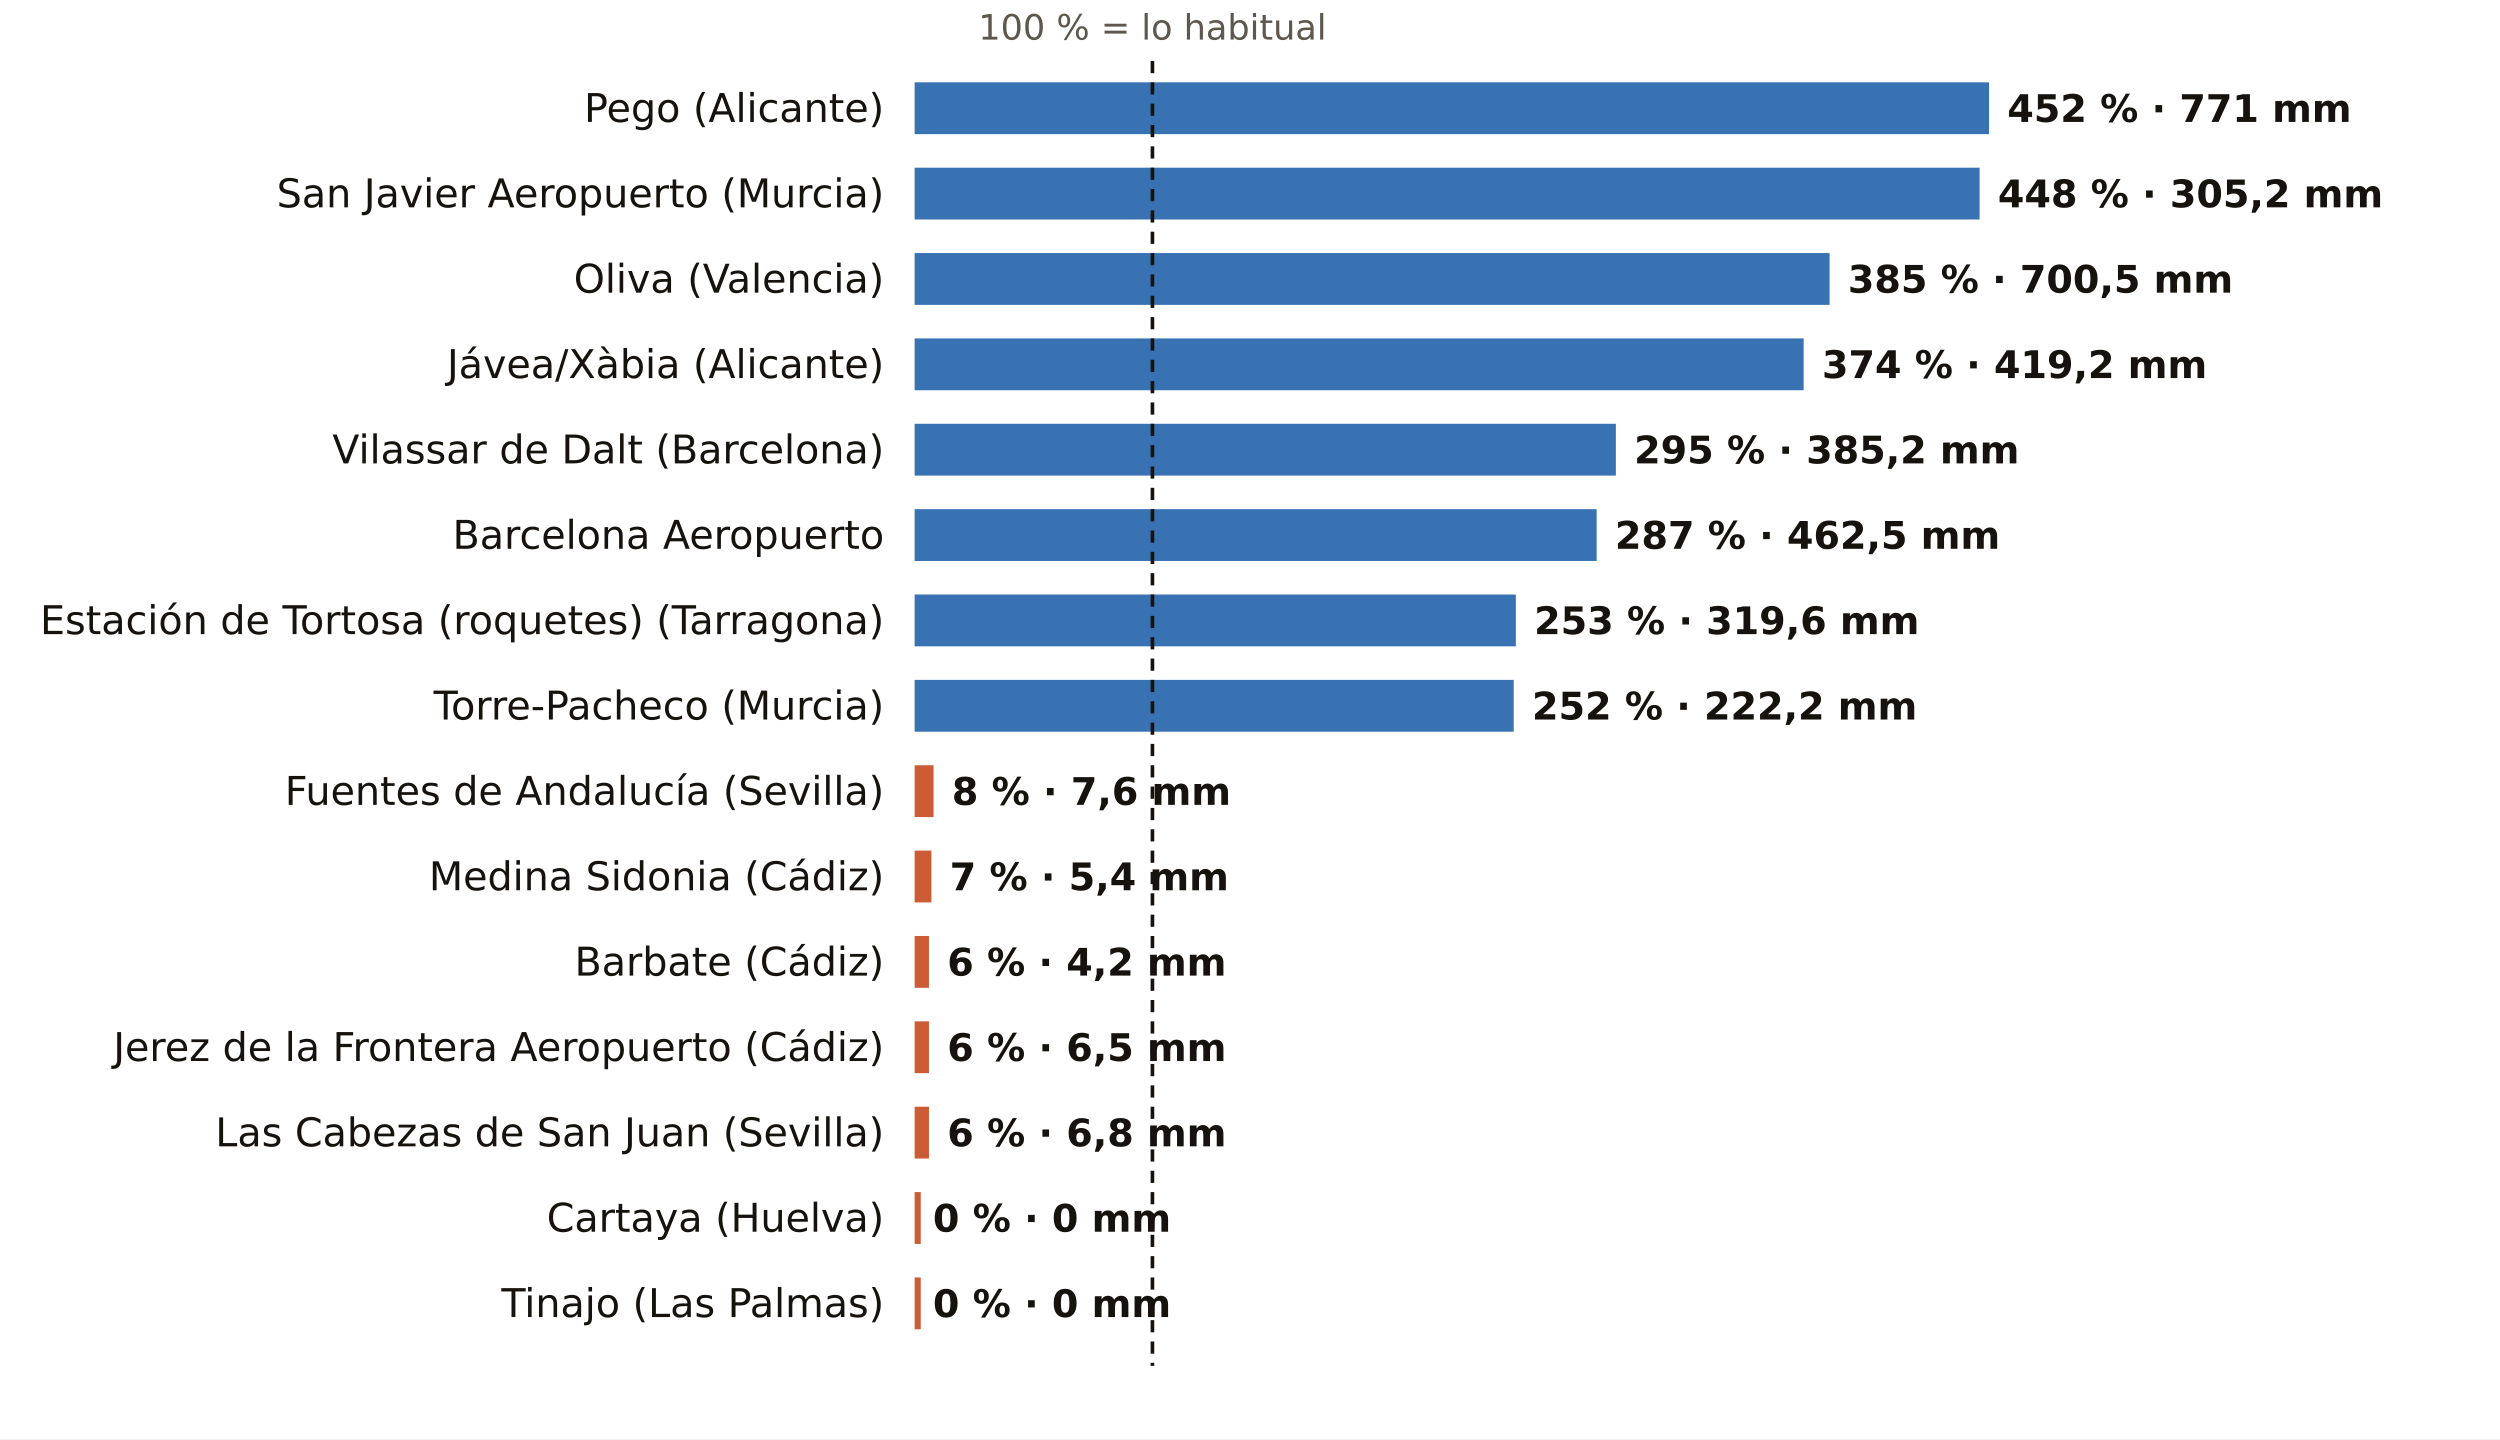
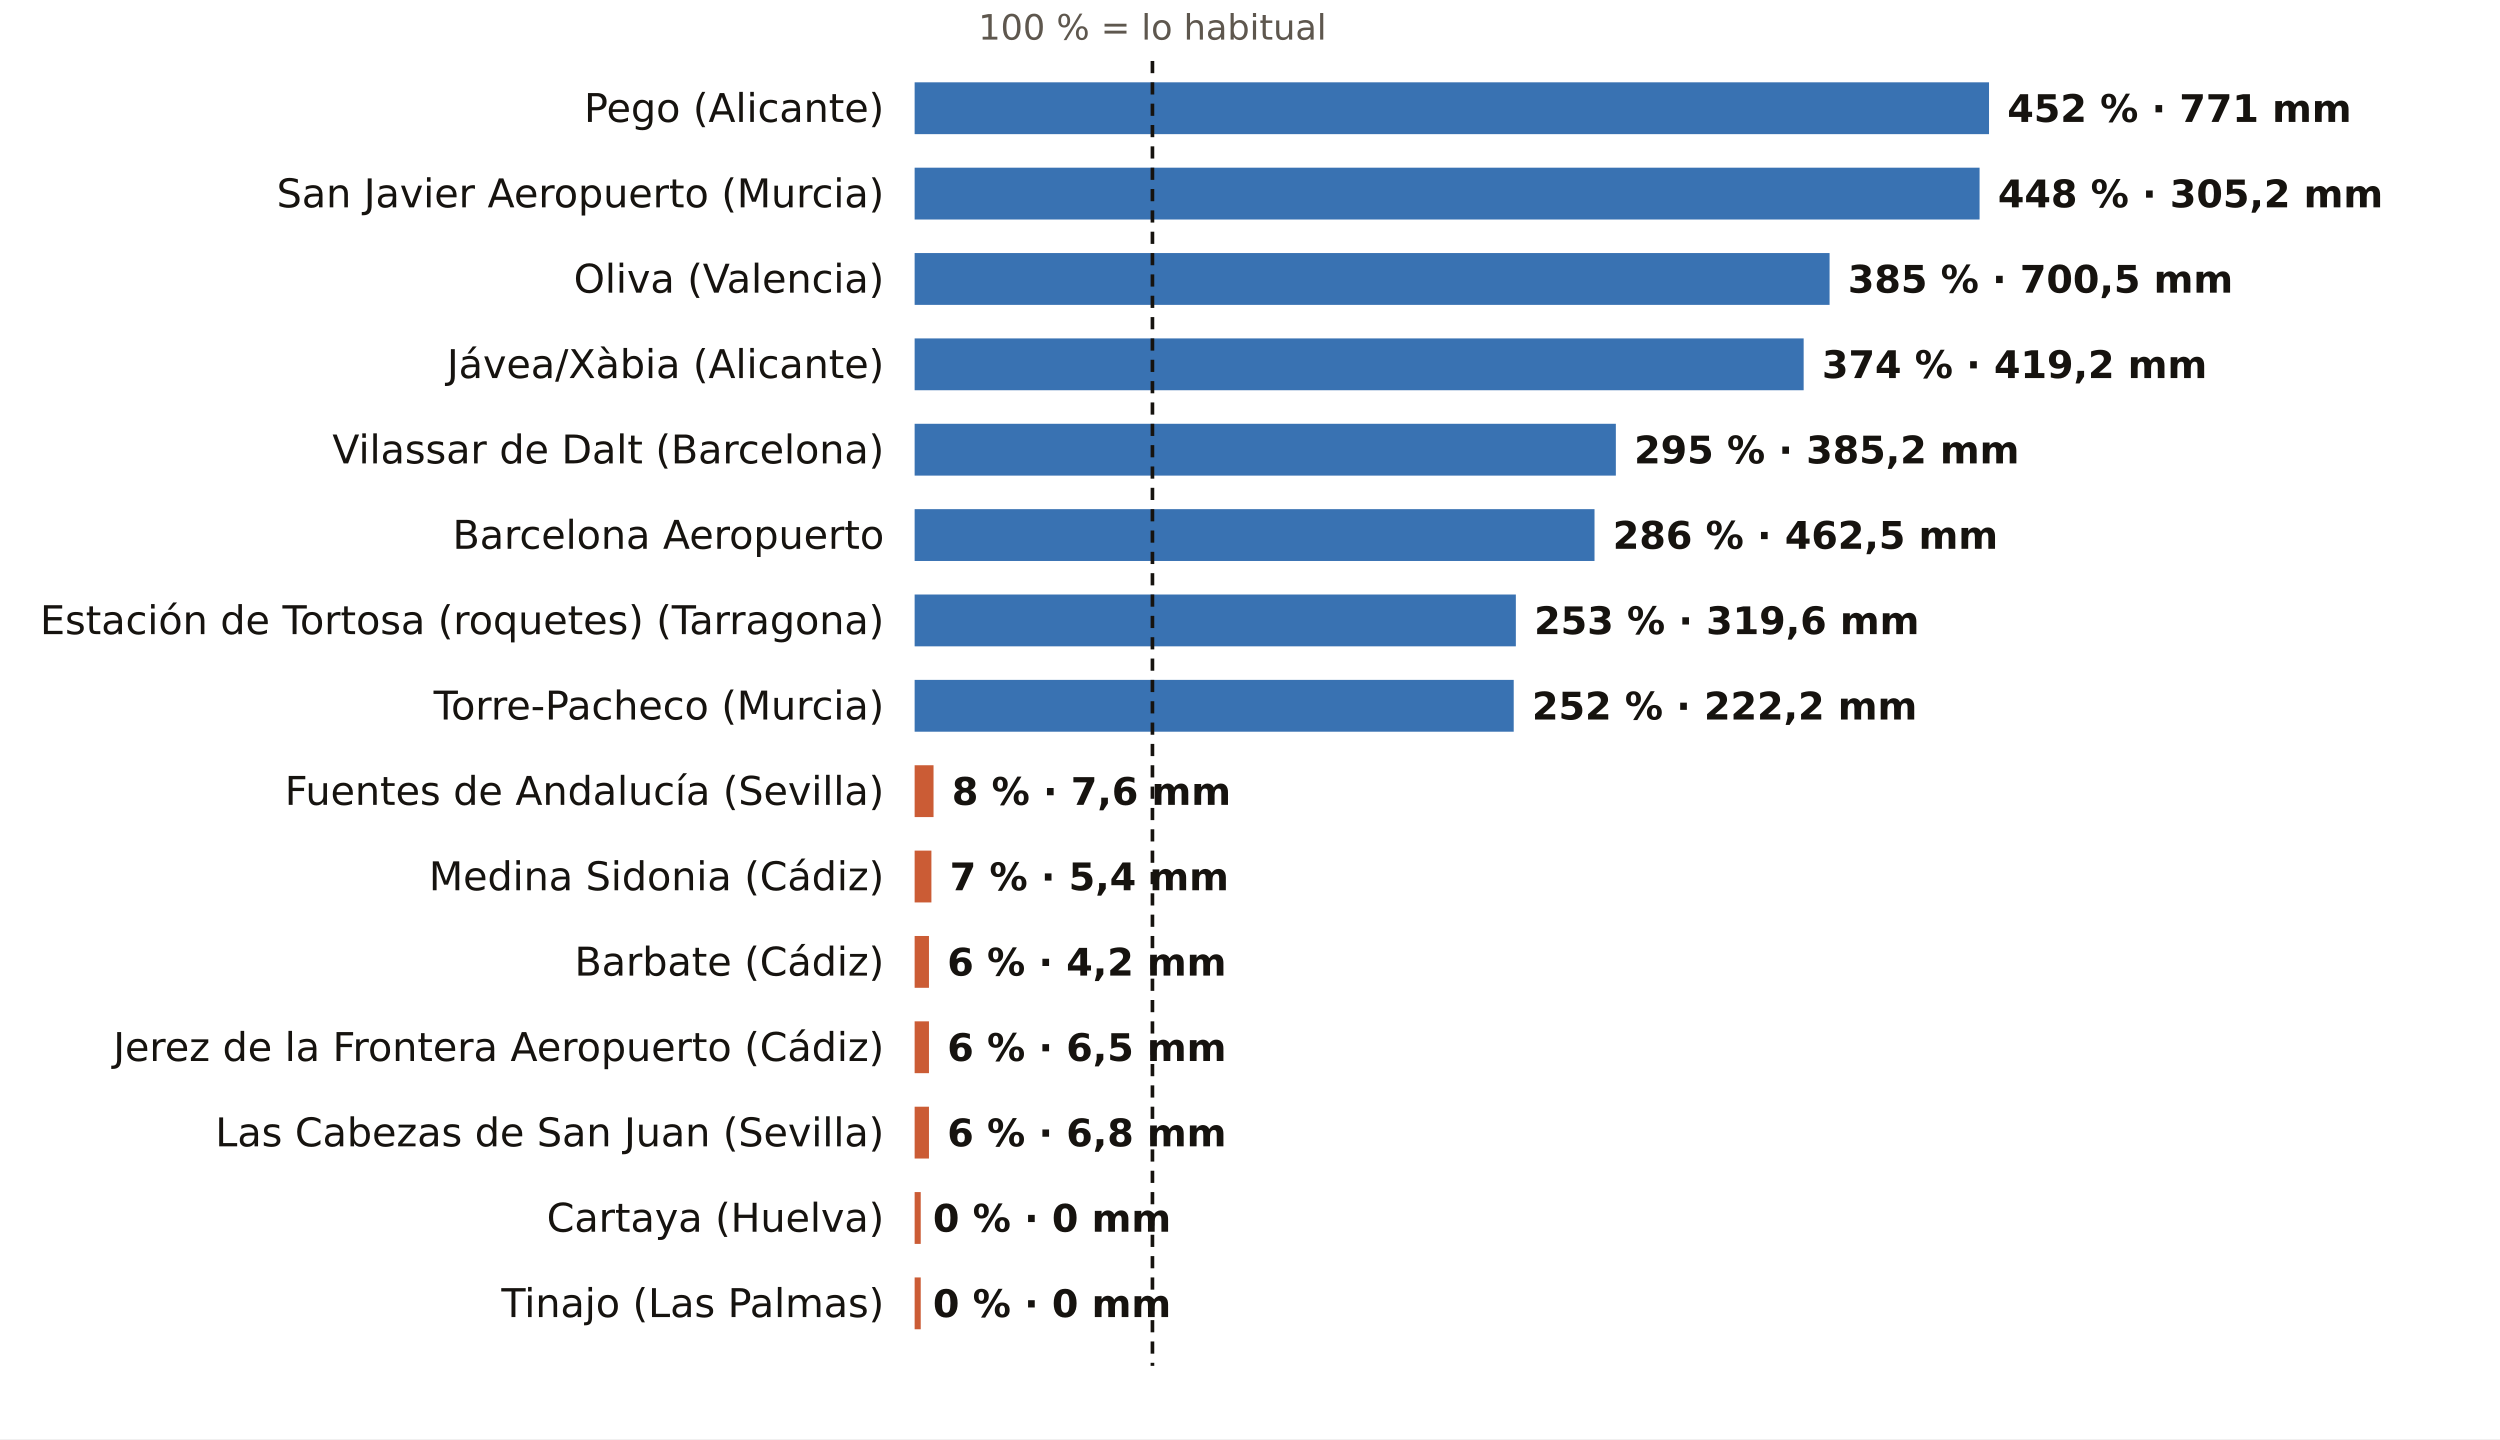
<svg xmlns="http://www.w3.org/2000/svg" viewBox="0 0 820 472" width="820" height="472" role="img" aria-label="El otoño, pluviómetro a pluviómetro: % de lo habitual">
  <rect width="820" height="472" fill="#FFFFFF" />
  <text x="378.0" y="13.0" font-size="11.5" fill="#5E574E" text-anchor="middle" font-weight="400" font-family="Public Sans, DejaVu Sans, Arial, sans-serif">100 % = lo habitual</text>
  <text x="290.0" y="40.0" font-size="13" fill="#16130F" text-anchor="end" font-weight="500" font-family="Public Sans, DejaVu Sans, Arial, sans-serif">Pego (Alicante)</text>
  <rect x="300" y="27" width="352.4" height="17" fill="#1F5FA8" opacity="0.88" />
  <text x="658.4" y="40.0" font-size="12.5" fill="#16130F" text-anchor="start" font-weight="600" font-family="Public Sans, DejaVu Sans, Arial, sans-serif">452 % · 771 mm</text>
  <text x="290.0" y="68.0" font-size="13" fill="#16130F" text-anchor="end" font-weight="500" font-family="Public Sans, DejaVu Sans, Arial, sans-serif">San Javier Aeropuerto (Murcia)</text>
  <rect x="300" y="55" width="349.3" height="17" fill="#1F5FA8" opacity="0.88" />
  <text x="655.3" y="68.0" font-size="12.5" fill="#16130F" text-anchor="start" font-weight="600" font-family="Public Sans, DejaVu Sans, Arial, sans-serif">448 % · 305,2 mm</text>
  <text x="290.0" y="96.0" font-size="13" fill="#16130F" text-anchor="end" font-weight="500" font-family="Public Sans, DejaVu Sans, Arial, sans-serif">Oliva (Valencia)</text>
  <rect x="300" y="83" width="300.1" height="17" fill="#1F5FA8" opacity="0.88" />
  <text x="606.1" y="96.0" font-size="12.5" fill="#16130F" text-anchor="start" font-weight="600" font-family="Public Sans, DejaVu Sans, Arial, sans-serif">385 % · 700,5 mm</text>
  <text x="290.0" y="124.0" font-size="13" fill="#16130F" text-anchor="end" font-weight="500" font-family="Public Sans, DejaVu Sans, Arial, sans-serif">Jávea/Xàbia (Alicante)</text>
  <rect x="300" y="111" width="291.6" height="17" fill="#1F5FA8" opacity="0.88" />
  <text x="597.6" y="124.0" font-size="12.5" fill="#16130F" text-anchor="start" font-weight="600" font-family="Public Sans, DejaVu Sans, Arial, sans-serif">374 % · 419,2 mm</text>
  <text x="290.0" y="152.0" font-size="13" fill="#16130F" text-anchor="end" font-weight="500" font-family="Public Sans, DejaVu Sans, Arial, sans-serif">Vilassar de Dalt (Barcelona)</text>
  <rect x="300" y="139" width="230.0" height="17" fill="#1F5FA8" opacity="0.88" />
  <text x="536.0" y="152.0" font-size="12.5" fill="#16130F" text-anchor="start" font-weight="600" font-family="Public Sans, DejaVu Sans, Arial, sans-serif">295 % · 385,2 mm</text>
  <text x="290.0" y="180.0" font-size="13" fill="#16130F" text-anchor="end" font-weight="500" font-family="Public Sans, DejaVu Sans, Arial, sans-serif">Barcelona Aeropuerto</text>
-   <rect x="300" y="167" width="223.7" height="17" fill="#1F5FA8" opacity="0.88" />
-   <text x="529.7" y="180.0" font-size="12.5" fill="#16130F" text-anchor="start" font-weight="600" font-family="Public Sans, DejaVu Sans, Arial, sans-serif">287 % · 462,5 mm</text>
+   <rect x="300" y="167" width="223.0" height="17" fill="#1F5FA8" opacity="0.88" />
+   <text x="529.0" y="180.0" font-size="12.5" fill="#16130F" text-anchor="start" font-weight="600" font-family="Public Sans, DejaVu Sans, Arial, sans-serif">286 % · 462,5 mm</text>
  <text x="290.0" y="208.0" font-size="13" fill="#16130F" text-anchor="end" font-weight="500" font-family="Public Sans, DejaVu Sans, Arial, sans-serif">Estación de Tortosa (roquetes) (Tarragona)</text>
  <rect x="300" y="195" width="197.2" height="17" fill="#1F5FA8" opacity="0.88" />
  <text x="503.2" y="208.0" font-size="12.5" fill="#16130F" text-anchor="start" font-weight="600" font-family="Public Sans, DejaVu Sans, Arial, sans-serif">253 % · 319,6 mm</text>
  <text x="290.0" y="236.0" font-size="13" fill="#16130F" text-anchor="end" font-weight="500" font-family="Public Sans, DejaVu Sans, Arial, sans-serif">Torre-Pacheco (Murcia)</text>
  <rect x="300" y="223" width="196.5" height="17" fill="#1F5FA8" opacity="0.88" />
  <text x="502.5" y="236.0" font-size="12.5" fill="#16130F" text-anchor="start" font-weight="600" font-family="Public Sans, DejaVu Sans, Arial, sans-serif">252 % · 222,2 mm</text>
  <text x="290.0" y="264.0" font-size="13" fill="#16130F" text-anchor="end" font-weight="500" font-family="Public Sans, DejaVu Sans, Arial, sans-serif">Fuentes de Andalucía (Sevilla)</text>
  <rect x="300" y="251" width="6.2" height="17" fill="#C4461A" opacity="0.88" />
  <text x="312.2" y="264.0" font-size="12.5" fill="#16130F" text-anchor="start" font-weight="600" font-family="Public Sans, DejaVu Sans, Arial, sans-serif">8 % · 7,6 mm</text>
  <text x="290.0" y="292.0" font-size="13" fill="#16130F" text-anchor="end" font-weight="500" font-family="Public Sans, DejaVu Sans, Arial, sans-serif">Medina Sidonia (Cádiz)</text>
  <rect x="300" y="279" width="5.5" height="17" fill="#C4461A" opacity="0.88" />
  <text x="311.5" y="292.0" font-size="12.5" fill="#16130F" text-anchor="start" font-weight="600" font-family="Public Sans, DejaVu Sans, Arial, sans-serif">7 % · 5,4 mm</text>
  <text x="290.0" y="320.0" font-size="13" fill="#16130F" text-anchor="end" font-weight="500" font-family="Public Sans, DejaVu Sans, Arial, sans-serif">Barbate (Cádiz)</text>
  <rect x="300" y="307" width="4.7" height="17" fill="#C4461A" opacity="0.88" />
  <text x="310.7" y="320.0" font-size="12.5" fill="#16130F" text-anchor="start" font-weight="600" font-family="Public Sans, DejaVu Sans, Arial, sans-serif">6 % · 4,2 mm</text>
  <text x="290.0" y="348.0" font-size="13" fill="#16130F" text-anchor="end" font-weight="500" font-family="Public Sans, DejaVu Sans, Arial, sans-serif">Jerez de la Frontera Aeropuerto (Cádiz)</text>
  <rect x="300" y="335" width="4.7" height="17" fill="#C4461A" opacity="0.88" />
  <text x="310.7" y="348.0" font-size="12.5" fill="#16130F" text-anchor="start" font-weight="600" font-family="Public Sans, DejaVu Sans, Arial, sans-serif">6 % · 6,5 mm</text>
  <text x="290.0" y="376.0" font-size="13" fill="#16130F" text-anchor="end" font-weight="500" font-family="Public Sans, DejaVu Sans, Arial, sans-serif">Las Cabezas de San Juan (Sevilla)</text>
  <rect x="300" y="363" width="4.7" height="17" fill="#C4461A" opacity="0.88" />
  <text x="310.7" y="376.0" font-size="12.5" fill="#16130F" text-anchor="start" font-weight="600" font-family="Public Sans, DejaVu Sans, Arial, sans-serif">6 % · 6,8 mm</text>
  <text x="290.0" y="404.0" font-size="13" fill="#16130F" text-anchor="end" font-weight="500" font-family="Public Sans, DejaVu Sans, Arial, sans-serif">Cartaya (Huelva)</text>
  <rect x="300" y="391" width="2.0" height="17" fill="#C4461A" opacity="0.88" />
  <text x="306.0" y="404.0" font-size="12.5" fill="#16130F" text-anchor="start" font-weight="600" font-family="Public Sans, DejaVu Sans, Arial, sans-serif">0 % · 0 mm</text>
  <text x="290.0" y="432.0" font-size="13" fill="#16130F" text-anchor="end" font-weight="500" font-family="Public Sans, DejaVu Sans, Arial, sans-serif">Tinajo (Las Palmas)</text>
  <rect x="300" y="419" width="2.0" height="17" fill="#C4461A" opacity="0.88" />
  <text x="306.0" y="432.0" font-size="12.5" fill="#16130F" text-anchor="start" font-weight="600" font-family="Public Sans, DejaVu Sans, Arial, sans-serif">0 % · 0 mm</text>
  <line x1="378.0" x2="378.0" y1="20" y2="448" stroke="#16130F" stroke-width="1.2" stroke-dasharray="4 3" />
</svg>
